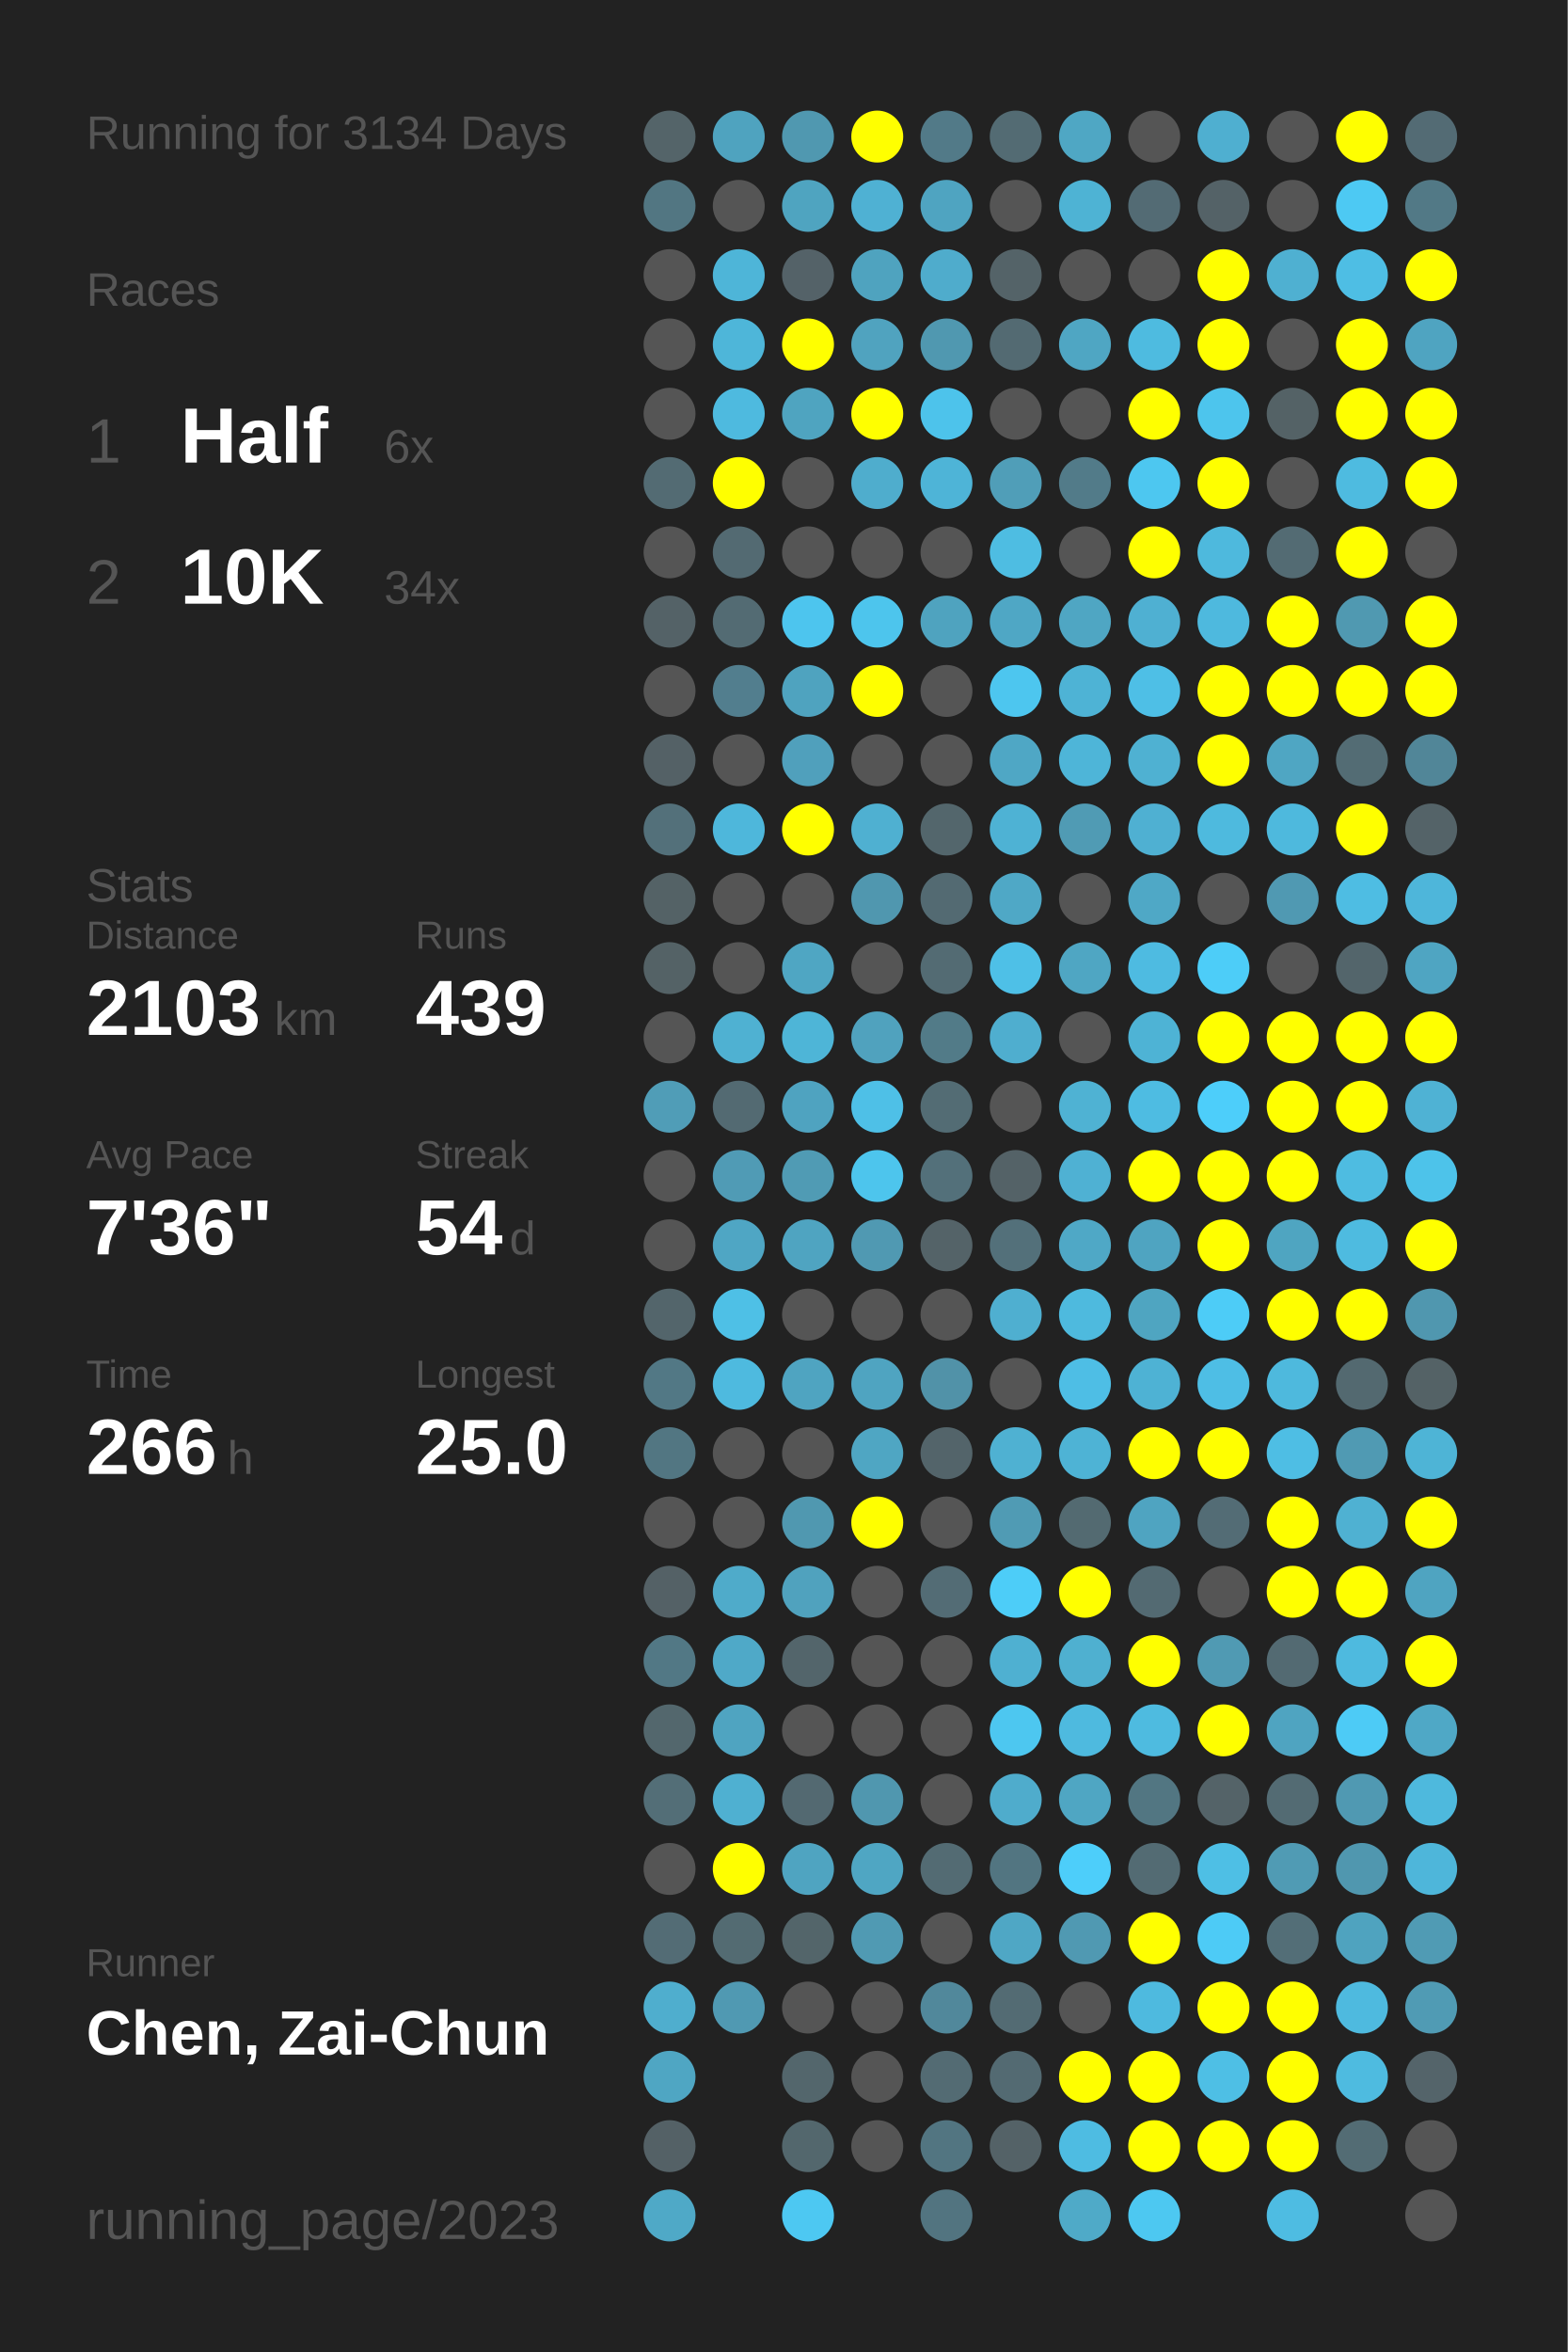
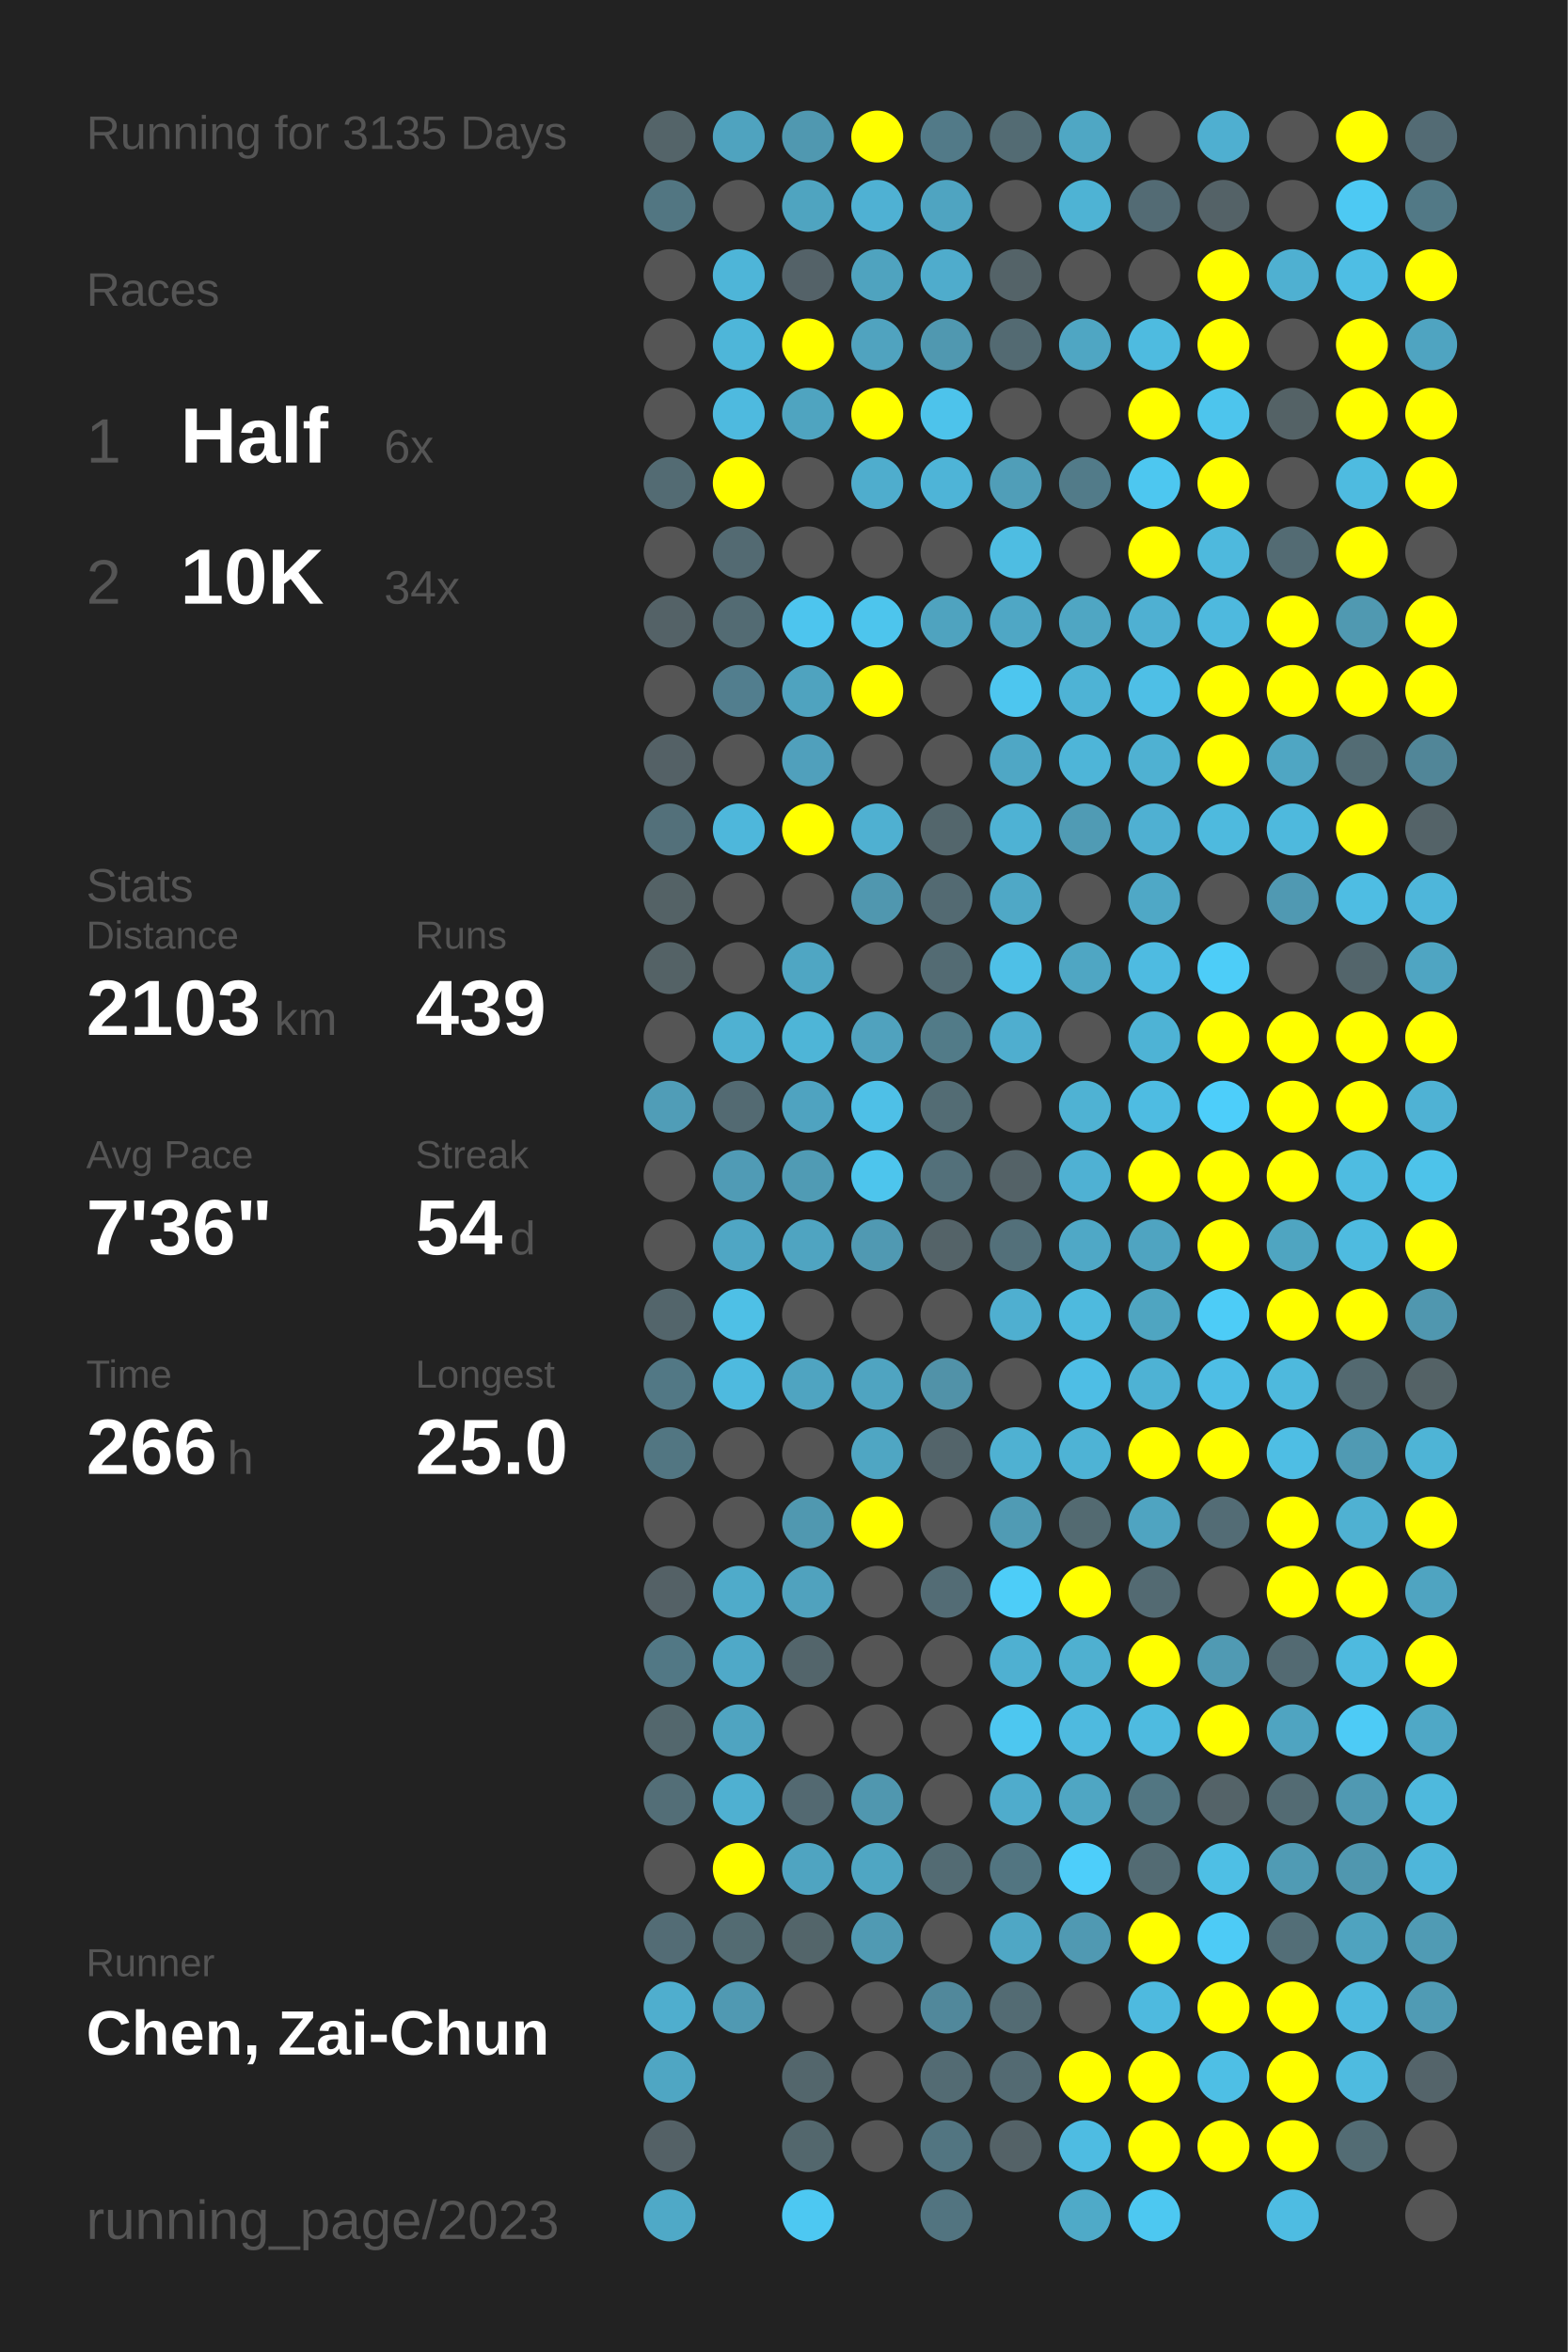
<svg xmlns="http://www.w3.org/2000/svg" baseProfile="full" height="300mm" version="1.1" viewBox="0,0,200,300" width="200mm">
  <defs />
  <rect fill="#222222" height="300" width="200" x="0" y="0" />
-   <text fill="#555555" style="font-size:6px; font-family:Arial;" x="11" y="19">Running for 3134 Days</text>
+   <text fill="#555555" style="font-size:6px; font-family:Arial;" x="11" y="19">Running for 3135 Days</text>
  <text fill="#555555" style="font-size:6px; font-family:Arial;" x="11" y="39">Races</text>
  <text fill="#555555" style="font-size:8px; font-family:Arial;" x="11" y="59">1</text>
  <text fill="#FFFFFF" style="font-size:10px; font-family:Arial; font-weight:bold;" x="23" y="59">Half</text>
  <text fill="#555555" style="font-size:6px; font-family:Arial;" x="49" y="59">6x</text>
  <text fill="#555555" style="font-size:8px; font-family:Arial;" x="11" y="77">2</text>
  <text fill="#FFFFFF" style="font-size:10px; font-family:Arial; font-weight:bold;" x="23" y="77">10K</text>
  <text fill="#555555" style="font-size:6px; font-family:Arial;" x="49" y="77">34x</text>
  <text fill="#555555" style="font-size:6px; font-family:Arial;" x="11" y="115">Stats</text>
  <text fill="#555555" style="font-size:5px; font-family:Arial;" x="11" y="121">Distance</text>
  <text fill="#FFFFFF" style="font-size:10px; font-family:Arial; font-weight:bold;" x="11" y="132">2103</text>
  <text fill="#555555" style="font-size:6px; font-family:Arial;" x="35" y="132">km</text>
  <text fill="#555555" style="font-size:5px; font-family:Arial;" x="53" y="121">Runs</text>
  <text fill="#FFFFFF" style="font-size:10px; font-family:Arial; font-weight:bold;" x="53" y="132">439</text>
  <text fill="#555555" style="font-size:5px; font-family:Arial;" x="11" y="149">Avg Pace</text>
  <text fill="#FFFFFF" style="font-size:10px; font-family:Arial; font-weight:bold;" x="11" y="160">7'36"</text>
  <text fill="#555555" style="font-size:5px; font-family:Arial;" x="53" y="149">Streak</text>
  <text fill="#FFFFFF" style="font-size:10px; font-family:Arial; font-weight:bold;" x="53" y="160">54</text>
  <text fill="#555555" style="font-size:6px; font-family:Arial;" x="65" y="160">d</text>
  <text fill="#555555" style="font-size:5px; font-family:Arial;" x="11" y="177">Time</text>
  <text fill="#FFFFFF" style="font-size:10px; font-family:Arial; font-weight:bold;" x="11" y="188">266</text>
  <text fill="#555555" style="font-size:6px; font-family:Arial;" x="29" y="188">h</text>
  <text fill="#555555" style="font-size:5px; font-family:Arial;" x="53" y="177">Longest</text>
  <text fill="#FFFFFF" style="font-size:10px; font-family:Arial; font-weight:bold;" x="53" y="188">25.0</text>
  <text fill="#555555" style="font-size:5px; font-family:Arial;" x="11" y="252.065">Runner</text>
  <text fill="#FFFFFF" style="font-size:8px; font-family:Arial; font-weight:bold;" x="11" y="262.065">Chen, Zai-Chun</text>
  <text fill="#555555" style="font-size:7px; font-family:Arial;" x="11" y="285.581">running_page/2023</text>
  <circle cx="85.417" cy="17.419" fill="#546469" r="3.312" />
  <circle cx="85.417" cy="26.258" fill="#527682" r="3.312" />
  <circle cx="85.417" cy="35.097" fill="#555555" r="3.312" />
  <circle cx="85.417" cy="43.935" fill="#555555" r="3.312" />
  <circle cx="85.417" cy="52.774" fill="#555555" r="3.312" />
  <circle cx="85.417" cy="61.613" fill="#536b73" r="3.312" />
  <circle cx="85.417" cy="70.452" fill="#555555" r="3.312" />
  <circle cx="85.417" cy="79.29" fill="#546267" r="3.312" />
  <circle cx="85.417" cy="88.129" fill="#555555" r="3.312" />
  <circle cx="85.417" cy="96.968" fill="#546166" r="3.312" />
  <circle cx="85.417" cy="105.806" fill="#53707a" r="3.312" />
  <circle cx="85.417" cy="114.645" fill="#546266" r="3.312" />
  <circle cx="85.417" cy="123.484" fill="#546266" r="3.312" />
  <circle cx="85.417" cy="132.323" fill="#555555" r="3.312" />
  <circle cx="85.417" cy="141.161" fill="#509db7" r="3.312" />
  <circle cx="85.417" cy="150" fill="#555555" r="3.312" />
  <circle cx="85.417" cy="158.839" fill="#555555" r="3.312" />
  <circle cx="85.417" cy="167.677" fill="#53656b" r="3.312" />
  <circle cx="85.417" cy="176.516" fill="#527885" r="3.312" />
  <circle cx="85.417" cy="185.355" fill="#527682" r="3.312" />
  <circle cx="85.417" cy="194.194" fill="#555555" r="3.312" />
  <circle cx="85.417" cy="203.032" fill="#546166" r="3.312" />
  <circle cx="85.417" cy="211.871" fill="#527885" r="3.312" />
  <circle cx="85.417" cy="220.71" fill="#53676d" r="3.312" />
  <circle cx="85.417" cy="229.548" fill="#536e77" r="3.312" />
  <circle cx="85.417" cy="238.387" fill="#555555" r="3.312" />
  <circle cx="85.417" cy="247.226" fill="#536c75" r="3.312" />
  <circle cx="85.417" cy="256.065" fill="#4faece" r="3.312" />
  <circle cx="85.417" cy="264.903" fill="#4fa6c3" r="3.312" />
  <circle cx="85.417" cy="273.742" fill="#546166" r="3.312" />
  <circle cx="85.417" cy="282.581" fill="#4fa9c7" r="3.312" />
  <circle cx="94.25" cy="17.419" fill="#4fa3bf" r="3.312" />
  <circle cx="94.25" cy="26.258" fill="#555555" r="3.312" />
  <circle cx="94.25" cy="35.097" fill="#4eb5d8" r="3.312" />
  <circle cx="94.25" cy="43.935" fill="#4eb6d9" r="3.312" />
  <circle cx="94.25" cy="52.774" fill="#4ebadf" r="3.312" />
  <circle cx="94.25" cy="61.613" fill="#FFFF00" r="3.312" />
  <circle cx="94.25" cy="70.452" fill="#536a72" r="3.312" />
  <circle cx="94.25" cy="79.29" fill="#536b73" r="3.312" />
  <circle cx="94.25" cy="88.129" fill="#527e8e" r="3.312" />
  <circle cx="94.25" cy="96.968" fill="#555555" r="3.312" />
  <circle cx="94.25" cy="105.806" fill="#4eb7db" r="3.312" />
  <circle cx="94.25" cy="114.645" fill="#555555" r="3.312" />
  <circle cx="94.25" cy="123.484" fill="#555555" r="3.312" />
  <circle cx="94.25" cy="132.323" fill="#4fb1d2" r="3.312" />
  <circle cx="94.25" cy="141.161" fill="#536a72" r="3.312" />
  <circle cx="94.25" cy="150" fill="#509bb5" r="3.312" />
  <circle cx="94.25" cy="158.839" fill="#4fa6c4" r="3.312" />
  <circle cx="94.25" cy="167.677" fill="#4ec0e6" r="3.312" />
  <circle cx="94.25" cy="176.516" fill="#4ebadf" r="3.312" />
  <circle cx="94.25" cy="185.355" fill="#555555" r="3.312" />
  <circle cx="94.25" cy="194.194" fill="#555555" r="3.312" />
  <circle cx="94.25" cy="203.032" fill="#4fabca" r="3.312" />
  <circle cx="94.25" cy="211.871" fill="#4fa9c8" r="3.312" />
  <circle cx="94.25" cy="220.71" fill="#4fa4c1" r="3.312" />
  <circle cx="94.25" cy="229.548" fill="#4fb0d1" r="3.312" />
  <circle cx="94.25" cy="238.387" fill="#FFFF00" r="3.312" />
  <circle cx="94.25" cy="247.226" fill="#536b72" r="3.312" />
  <circle cx="94.25" cy="256.065" fill="#5099b2" r="3.312" />
  <circle cx="103.083" cy="17.419" fill="#5098b0" r="3.312" />
  <circle cx="103.083" cy="26.258" fill="#4fa4c0" r="3.312" />
  <circle cx="103.083" cy="35.097" fill="#546268" r="3.312" />
  <circle cx="103.083" cy="43.935" fill="#FFFF00" r="3.312" />
  <circle cx="103.083" cy="52.774" fill="#4fa4c0" r="3.312" />
  <circle cx="103.083" cy="61.613" fill="#555555" r="3.312" />
  <circle cx="103.083" cy="70.452" fill="#555555" r="3.312" />
  <circle cx="103.083" cy="79.29" fill="#4dc5ee" r="3.312" />
  <circle cx="103.083" cy="88.129" fill="#4fa3bf" r="3.312" />
  <circle cx="103.083" cy="96.968" fill="#50a0bc" r="3.312" />
  <circle cx="103.083" cy="105.806" fill="#FFFF00" r="3.312" />
  <circle cx="103.083" cy="114.645" fill="#555555" r="3.312" />
  <circle cx="103.083" cy="123.484" fill="#4fa6c3" r="3.312" />
  <circle cx="103.083" cy="132.323" fill="#4eb5d7" r="3.312" />
  <circle cx="103.083" cy="141.161" fill="#4fa3c0" r="3.312" />
  <circle cx="103.083" cy="150" fill="#509bb4" r="3.312" />
  <circle cx="103.083" cy="158.839" fill="#4fa4c1" r="3.312" />
  <circle cx="103.083" cy="167.677" fill="#555555" r="3.312" />
  <circle cx="103.083" cy="176.516" fill="#4fa4c1" r="3.312" />
  <circle cx="103.083" cy="185.355" fill="#555555" r="3.312" />
  <circle cx="103.083" cy="194.194" fill="#5098b0" r="3.312" />
  <circle cx="103.083" cy="203.032" fill="#50a2be" r="3.312" />
  <circle cx="103.083" cy="211.871" fill="#53656b" r="3.312" />
  <circle cx="103.083" cy="220.71" fill="#555555" r="3.312" />
  <circle cx="103.083" cy="229.548" fill="#536971" r="3.312" />
  <circle cx="103.083" cy="238.387" fill="#4fa4c1" r="3.312" />
  <circle cx="103.083" cy="247.226" fill="#53656a" r="3.312" />
  <circle cx="103.083" cy="256.065" fill="#555555" r="3.312" />
  <circle cx="103.083" cy="264.903" fill="#53666c" r="3.312" />
  <circle cx="103.083" cy="273.742" fill="#53676d" r="3.312" />
  <circle cx="103.083" cy="282.581" fill="#4dc8f2" r="3.312" />
  <circle cx="111.917" cy="17.419" fill="#FFFF00" r="3.312" />
  <circle cx="111.917" cy="26.258" fill="#4fb1d3" r="3.312" />
  <circle cx="111.917" cy="35.097" fill="#4fa3bf" r="3.312" />
  <circle cx="111.917" cy="43.935" fill="#50a3bf" r="3.312" />
  <circle cx="111.917" cy="52.774" fill="#FFFF00" r="3.312" />
  <circle cx="111.917" cy="61.613" fill="#4fadcd" r="3.312" />
  <circle cx="111.917" cy="70.452" fill="#555555" r="3.312" />
  <circle cx="111.917" cy="79.29" fill="#4dc5ed" r="3.312" />
  <circle cx="111.917" cy="88.129" fill="#FFFF00" r="3.312" />
  <circle cx="111.917" cy="96.968" fill="#555555" r="3.312" />
  <circle cx="111.917" cy="105.806" fill="#4fb0d1" r="3.312" />
  <circle cx="111.917" cy="114.645" fill="#5097af" r="3.312" />
  <circle cx="111.917" cy="123.484" fill="#555555" r="3.312" />
  <circle cx="111.917" cy="132.323" fill="#50a2be" r="3.312" />
  <circle cx="111.917" cy="141.161" fill="#4ec0e7" r="3.312" />
  <circle cx="111.917" cy="150" fill="#4dc5ed" r="3.312" />
  <circle cx="111.917" cy="158.839" fill="#5099b2" r="3.312" />
  <circle cx="111.917" cy="167.677" fill="#555555" r="3.312" />
  <circle cx="111.917" cy="176.516" fill="#4fa4c1" r="3.312" />
  <circle cx="111.917" cy="185.355" fill="#4fa6c3" r="3.312" />
  <circle cx="111.917" cy="194.194" fill="#FFFF00" r="3.312" />
  <circle cx="111.917" cy="203.032" fill="#555555" r="3.312" />
  <circle cx="111.917" cy="211.871" fill="#555555" r="3.312" />
  <circle cx="111.917" cy="220.71" fill="#555555" r="3.312" />
  <circle cx="111.917" cy="229.548" fill="#5097af" r="3.312" />
  <circle cx="111.917" cy="238.387" fill="#4fa6c3" r="3.312" />
  <circle cx="111.917" cy="247.226" fill="#509ab3" r="3.312" />
  <circle cx="111.917" cy="256.065" fill="#555555" r="3.312" />
  <circle cx="111.917" cy="264.903" fill="#555555" r="3.312" />
  <circle cx="111.917" cy="273.742" fill="#555555" r="3.312" />
  <circle cx="120.75" cy="17.419" fill="#527a88" r="3.312" />
  <circle cx="120.75" cy="26.258" fill="#4fa4c1" r="3.312" />
  <circle cx="120.75" cy="35.097" fill="#4faccc" r="3.312" />
  <circle cx="120.75" cy="43.935" fill="#5098b0" r="3.312" />
  <circle cx="120.75" cy="52.774" fill="#4dc3eb" r="3.312" />
  <circle cx="120.75" cy="61.613" fill="#4eb4d7" r="3.312" />
  <circle cx="120.75" cy="70.452" fill="#555555" r="3.312" />
  <circle cx="120.75" cy="79.29" fill="#4fa3bf" r="3.312" />
  <circle cx="120.75" cy="88.129" fill="#555555" r="3.312" />
  <circle cx="120.75" cy="96.968" fill="#555555" r="3.312" />
  <circle cx="120.75" cy="105.806" fill="#53666c" r="3.312" />
  <circle cx="120.75" cy="114.645" fill="#536a72" r="3.312" />
  <circle cx="120.75" cy="123.484" fill="#536b73" r="3.312" />
  <circle cx="120.75" cy="132.323" fill="#527b88" r="3.312" />
  <circle cx="120.75" cy="141.161" fill="#536c74" r="3.312" />
  <circle cx="120.75" cy="150" fill="#53707a" r="3.312" />
  <circle cx="120.75" cy="158.839" fill="#546368" r="3.312" />
  <circle cx="120.75" cy="167.677" fill="#555555" r="3.312" />
  <circle cx="120.75" cy="176.516" fill="#5192a8" r="3.312" />
  <circle cx="120.75" cy="185.355" fill="#53646a" r="3.312" />
  <circle cx="120.75" cy="194.194" fill="#555555" r="3.312" />
  <circle cx="120.75" cy="203.032" fill="#536c75" r="3.312" />
  <circle cx="120.75" cy="211.871" fill="#555555" r="3.312" />
  <circle cx="120.75" cy="220.71" fill="#555555" r="3.312" />
  <circle cx="120.75" cy="229.548" fill="#555555" r="3.312" />
  <circle cx="120.75" cy="238.387" fill="#536b73" r="3.312" />
  <circle cx="120.75" cy="247.226" fill="#555555" r="3.312" />
  <circle cx="120.75" cy="256.065" fill="#51889b" r="3.312" />
  <circle cx="120.75" cy="264.903" fill="#536b73" r="3.312" />
  <circle cx="120.75" cy="273.742" fill="#527581" r="3.312" />
  <circle cx="120.75" cy="282.581" fill="#527480" r="3.312" />
  <circle cx="129.583" cy="17.419" fill="#536b73" r="3.312" />
  <circle cx="129.583" cy="26.258" fill="#555555" r="3.312" />
  <circle cx="129.583" cy="35.097" fill="#546368" r="3.312" />
  <circle cx="129.583" cy="43.935" fill="#536a72" r="3.312" />
  <circle cx="129.583" cy="52.774" fill="#555555" r="3.312" />
  <circle cx="129.583" cy="61.613" fill="#509eb8" r="3.312" />
  <circle cx="129.583" cy="70.452" fill="#4ebde2" r="3.312" />
  <circle cx="129.583" cy="79.29" fill="#4fa7c5" r="3.312" />
  <circle cx="129.583" cy="88.129" fill="#4dc6ef" r="3.312" />
  <circle cx="129.583" cy="96.968" fill="#4fa7c5" r="3.312" />
  <circle cx="129.583" cy="105.806" fill="#4eb2d4" r="3.312" />
  <circle cx="129.583" cy="114.645" fill="#4fa8c6" r="3.312" />
  <circle cx="129.583" cy="123.484" fill="#4ec0e7" r="3.312" />
  <circle cx="129.583" cy="132.323" fill="#4faecf" r="3.312" />
  <circle cx="129.583" cy="141.161" fill="#555555" r="3.312" />
  <circle cx="129.583" cy="150" fill="#546267" r="3.312" />
  <circle cx="129.583" cy="158.839" fill="#53707a" r="3.312" />
  <circle cx="129.583" cy="167.677" fill="#4fafd0" r="3.312" />
  <circle cx="129.583" cy="176.516" fill="#555555" r="3.312" />
  <circle cx="129.583" cy="185.355" fill="#4fb1d2" r="3.312" />
  <circle cx="129.583" cy="194.194" fill="#509bb4" r="3.312" />
  <circle cx="129.583" cy="203.032" fill="#4dcdf8" r="3.312" />
  <circle cx="129.583" cy="211.871" fill="#4fb0d1" r="3.312" />
  <circle cx="129.583" cy="220.71" fill="#4dc7f0" r="3.312" />
  <circle cx="129.583" cy="229.548" fill="#4faccc" r="3.312" />
  <circle cx="129.583" cy="238.387" fill="#527581" r="3.312" />
  <circle cx="129.583" cy="247.226" fill="#4fa7c5" r="3.312" />
  <circle cx="129.583" cy="256.065" fill="#536b73" r="3.312" />
  <circle cx="129.583" cy="264.903" fill="#536a72" r="3.312" />
  <circle cx="129.583" cy="273.742" fill="#546267" r="3.312" />
  <circle cx="138.417" cy="17.419" fill="#4fa7c4" r="3.312" />
  <circle cx="138.417" cy="26.258" fill="#4eb3d4" r="3.312" />
  <circle cx="138.417" cy="35.097" fill="#555555" r="3.312" />
  <circle cx="138.417" cy="43.935" fill="#4fa6c3" r="3.312" />
  <circle cx="138.417" cy="52.774" fill="#555555" r="3.312" />
  <circle cx="138.417" cy="61.613" fill="#527b89" r="3.312" />
  <circle cx="138.417" cy="70.452" fill="#555555" r="3.312" />
  <circle cx="138.417" cy="79.29" fill="#4fa6c3" r="3.312" />
  <circle cx="138.417" cy="88.129" fill="#4eb3d5" r="3.312" />
  <circle cx="138.417" cy="96.968" fill="#4eb5d8" r="3.312" />
  <circle cx="138.417" cy="105.806" fill="#509bb4" r="3.312" />
  <circle cx="138.417" cy="114.645" fill="#555555" r="3.312" />
  <circle cx="138.417" cy="123.484" fill="#4fa6c3" r="3.312" />
  <circle cx="138.417" cy="132.323" fill="#555555" r="3.312" />
  <circle cx="138.417" cy="141.161" fill="#4fb2d3" r="3.312" />
  <circle cx="138.417" cy="150" fill="#4fb1d3" r="3.312" />
  <circle cx="138.417" cy="158.839" fill="#4fa8c6" r="3.312" />
  <circle cx="138.417" cy="167.677" fill="#4ebade" r="3.312" />
  <circle cx="138.417" cy="176.516" fill="#4ebee5" r="3.312" />
  <circle cx="138.417" cy="185.355" fill="#4eb3d5" r="3.312" />
  <circle cx="138.417" cy="194.194" fill="#536a71" r="3.312" />
  <circle cx="138.417" cy="203.032" fill="#FFFF00" r="3.312" />
  <circle cx="138.417" cy="211.871" fill="#4fb0d0" r="3.312" />
  <circle cx="138.417" cy="220.71" fill="#4ebadf" r="3.312" />
  <circle cx="138.417" cy="229.548" fill="#4fa6c3" r="3.312" />
  <circle cx="138.417" cy="238.387" fill="#4dcefa" r="3.312" />
  <circle cx="138.417" cy="247.226" fill="#5099b2" r="3.312" />
  <circle cx="138.417" cy="256.065" fill="#555555" r="3.312" />
  <circle cx="138.417" cy="264.903" fill="#FFFF00" r="3.312" />
  <circle cx="138.417" cy="273.742" fill="#4ebce2" r="3.312" />
  <circle cx="138.417" cy="282.581" fill="#4faac8" r="3.312" />
  <circle cx="147.25" cy="17.419" fill="#555555" r="3.312" />
  <circle cx="147.25" cy="26.258" fill="#536b74" r="3.312" />
  <circle cx="147.25" cy="35.097" fill="#555555" r="3.312" />
  <circle cx="147.25" cy="43.935" fill="#4ebbe0" r="3.312" />
  <circle cx="147.25" cy="52.774" fill="#FFFF00" r="3.312" />
  <circle cx="147.25" cy="61.613" fill="#4dc7f0" r="3.312" />
  <circle cx="147.25" cy="70.452" fill="#FFFF00" r="3.312" />
  <circle cx="147.25" cy="79.29" fill="#4fb0d2" r="3.312" />
  <circle cx="147.25" cy="88.129" fill="#4ebfe6" r="3.312" />
  <circle cx="147.25" cy="96.968" fill="#4fb1d2" r="3.312" />
  <circle cx="147.25" cy="105.806" fill="#4fb0d2" r="3.312" />
  <circle cx="147.25" cy="114.645" fill="#4fa8c6" r="3.312" />
  <circle cx="147.25" cy="123.484" fill="#4ebbe1" r="3.312" />
  <circle cx="147.25" cy="132.323" fill="#4eb3d5" r="3.312" />
  <circle cx="147.25" cy="141.161" fill="#4ebce2" r="3.312" />
  <circle cx="147.25" cy="150" fill="#FFFF00" r="3.312" />
  <circle cx="147.25" cy="158.839" fill="#4fa4c1" r="3.312" />
  <circle cx="147.25" cy="167.677" fill="#4fa5c1" r="3.312" />
  <circle cx="147.25" cy="176.516" fill="#4eb2d4" r="3.312" />
  <circle cx="147.25" cy="185.355" fill="#FFFF00" r="3.312" />
  <circle cx="147.25" cy="194.194" fill="#4fa4c1" r="3.312" />
  <circle cx="147.25" cy="203.032" fill="#536a72" r="3.312" />
  <circle cx="147.25" cy="211.871" fill="#FFFF00" r="3.312" />
  <circle cx="147.25" cy="220.71" fill="#4ebbe0" r="3.312" />
  <circle cx="147.25" cy="229.548" fill="#527682" r="3.312" />
  <circle cx="147.25" cy="238.387" fill="#536b73" r="3.312" />
  <circle cx="147.25" cy="247.226" fill="#FFFF00" r="3.312" />
  <circle cx="147.25" cy="256.065" fill="#4ebadf" r="3.312" />
  <circle cx="147.25" cy="264.903" fill="#FFFF00" r="3.312" />
  <circle cx="147.25" cy="273.742" fill="#FFFF00" r="3.312" />
  <circle cx="147.25" cy="282.581" fill="#4dc8f1" r="3.312" />
  <circle cx="156.083" cy="17.419" fill="#4fafd0" r="3.312" />
  <circle cx="156.083" cy="26.258" fill="#546267" r="3.312" />
  <circle cx="156.083" cy="35.097" fill="#FFFF00" r="3.312" />
  <circle cx="156.083" cy="43.935" fill="#FFFF00" r="3.312" />
  <circle cx="156.083" cy="52.774" fill="#4dc5ed" r="3.312" />
  <circle cx="156.083" cy="61.613" fill="#FFFF00" r="3.312" />
  <circle cx="156.083" cy="70.452" fill="#4eb9dd" r="3.312" />
  <circle cx="156.083" cy="79.29" fill="#4eb9de" r="3.312" />
  <circle cx="156.083" cy="88.129" fill="#FFFF00" r="3.312" />
  <circle cx="156.083" cy="96.968" fill="#FFFF00" r="3.312" />
  <circle cx="156.083" cy="105.806" fill="#4ebade" r="3.312" />
  <circle cx="156.083" cy="114.645" fill="#555555" r="3.312" />
  <circle cx="156.083" cy="123.484" fill="#4dcdf8" r="3.312" />
  <circle cx="156.083" cy="132.323" fill="#FFFF00" r="3.312" />
  <circle cx="156.083" cy="141.161" fill="#4dcefa" r="3.312" />
  <circle cx="156.083" cy="150" fill="#FFFF00" r="3.312" />
  <circle cx="156.083" cy="158.839" fill="#FFFF00" r="3.312" />
  <circle cx="156.083" cy="167.677" fill="#4dccf7" r="3.312" />
  <circle cx="156.083" cy="176.516" fill="#4ebee5" r="3.312" />
  <circle cx="156.083" cy="185.355" fill="#FFFF00" r="3.312" />
  <circle cx="156.083" cy="194.194" fill="#536c75" r="3.312" />
  <circle cx="156.083" cy="203.032" fill="#555555" r="3.312" />
  <circle cx="156.083" cy="211.871" fill="#509ab3" r="3.312" />
  <circle cx="156.083" cy="220.71" fill="#FFFF00" r="3.312" />
  <circle cx="156.083" cy="229.548" fill="#546368" r="3.312" />
  <circle cx="156.083" cy="238.387" fill="#4ebfe5" r="3.312" />
  <circle cx="156.083" cy="247.226" fill="#4dcbf6" r="3.312" />
  <circle cx="156.083" cy="256.065" fill="#FFFF00" r="3.312" />
  <circle cx="156.083" cy="264.903" fill="#4ebfe5" r="3.312" />
  <circle cx="156.083" cy="273.742" fill="#FFFF00" r="3.312" />
  <circle cx="164.917" cy="17.419" fill="#555555" r="3.312" />
  <circle cx="164.917" cy="26.258" fill="#555555" r="3.312" />
  <circle cx="164.917" cy="35.097" fill="#4fb0d1" r="3.312" />
  <circle cx="164.917" cy="43.935" fill="#555555" r="3.312" />
  <circle cx="164.917" cy="52.774" fill="#546266" r="3.312" />
  <circle cx="164.917" cy="61.613" fill="#555555" r="3.312" />
  <circle cx="164.917" cy="70.452" fill="#536b73" r="3.312" />
  <circle cx="164.917" cy="79.29" fill="#FFFF00" r="3.312" />
  <circle cx="164.917" cy="88.129" fill="#FFFF00" r="3.312" />
  <circle cx="164.917" cy="96.968" fill="#4fa6c3" r="3.312" />
  <circle cx="164.917" cy="105.806" fill="#4eb9dd" r="3.312" />
  <circle cx="164.917" cy="114.645" fill="#5099b2" r="3.312" />
  <circle cx="164.917" cy="123.484" fill="#555555" r="3.312" />
  <circle cx="164.917" cy="132.323" fill="#FFFF00" r="3.312" />
  <circle cx="164.917" cy="141.161" fill="#FFFF00" r="3.312" />
  <circle cx="164.917" cy="150" fill="#FFFF00" r="3.312" />
  <circle cx="164.917" cy="158.839" fill="#4fa5c1" r="3.312" />
  <circle cx="164.917" cy="167.677" fill="#FFFF00" r="3.312" />
  <circle cx="164.917" cy="176.516" fill="#4eb9dd" r="3.312" />
  <circle cx="164.917" cy="185.355" fill="#4ebee4" r="3.312" />
  <circle cx="164.917" cy="194.194" fill="#FFFF00" r="3.312" />
  <circle cx="164.917" cy="203.032" fill="#FFFF00" r="3.312" />
  <circle cx="164.917" cy="211.871" fill="#536a72" r="3.312" />
  <circle cx="164.917" cy="220.71" fill="#4fa4c1" r="3.312" />
  <circle cx="164.917" cy="229.548" fill="#536b73" r="3.312" />
  <circle cx="164.917" cy="238.387" fill="#509bb4" r="3.312" />
  <circle cx="164.917" cy="247.226" fill="#536e77" r="3.312" />
  <circle cx="164.917" cy="256.065" fill="#FFFF00" r="3.312" />
  <circle cx="164.917" cy="264.903" fill="#FFFF00" r="3.312" />
  <circle cx="164.917" cy="273.742" fill="#FFFF00" r="3.312" />
  <circle cx="164.917" cy="282.581" fill="#4ebce2" r="3.312" />
  <circle cx="173.75" cy="17.419" fill="#FFFF00" r="3.312" />
  <circle cx="173.75" cy="26.258" fill="#4dc9f3" r="3.312" />
  <circle cx="173.75" cy="35.097" fill="#4ebee4" r="3.312" />
  <circle cx="173.75" cy="43.935" fill="#FFFF00" r="3.312" />
  <circle cx="173.75" cy="52.774" fill="#FFFF00" r="3.312" />
  <circle cx="173.75" cy="61.613" fill="#4ebbe0" r="3.312" />
  <circle cx="173.75" cy="70.452" fill="#FFFF00" r="3.312" />
  <circle cx="173.75" cy="79.29" fill="#5099b1" r="3.312" />
  <circle cx="173.75" cy="88.129" fill="#FFFF00" r="3.312" />
  <circle cx="173.75" cy="96.968" fill="#536c74" r="3.312" />
  <circle cx="173.75" cy="105.806" fill="#FFFF00" r="3.312" />
  <circle cx="173.75" cy="114.645" fill="#4ebde3" r="3.312" />
  <circle cx="173.75" cy="123.484" fill="#53656b" r="3.312" />
  <circle cx="173.75" cy="132.323" fill="#FFFF00" r="3.312" />
  <circle cx="173.75" cy="141.161" fill="#FFFF00" r="3.312" />
  <circle cx="173.75" cy="150" fill="#4ebce1" r="3.312" />
  <circle cx="173.75" cy="158.839" fill="#4ebbe0" r="3.312" />
  <circle cx="173.75" cy="167.677" fill="#FFFF00" r="3.312" />
  <circle cx="173.75" cy="176.516" fill="#536970" r="3.312" />
  <circle cx="173.75" cy="185.355" fill="#509ab3" r="3.312" />
  <circle cx="173.75" cy="194.194" fill="#4fb1d2" r="3.312" />
  <circle cx="173.75" cy="203.032" fill="#FFFF00" r="3.312" />
  <circle cx="173.75" cy="211.871" fill="#4ebadf" r="3.312" />
  <circle cx="173.75" cy="220.71" fill="#4dcbf6" r="3.312" />
  <circle cx="173.75" cy="229.548" fill="#5099b2" r="3.312" />
  <circle cx="173.75" cy="238.387" fill="#5097af" r="3.312" />
  <circle cx="173.75" cy="247.226" fill="#4fa3bf" r="3.312" />
  <circle cx="173.75" cy="256.065" fill="#4ebadf" r="3.312" />
  <circle cx="173.75" cy="264.903" fill="#4ebbe0" r="3.312" />
  <circle cx="173.75" cy="273.742" fill="#536c74" r="3.312" />
  <circle cx="182.583" cy="17.419" fill="#536b74" r="3.312" />
  <circle cx="182.583" cy="26.258" fill="#527986" r="3.312" />
  <circle cx="182.583" cy="35.097" fill="#FFFF00" r="3.312" />
  <circle cx="182.583" cy="43.935" fill="#4fa4c1" r="3.312" />
  <circle cx="182.583" cy="52.774" fill="#FFFF00" r="3.312" />
  <circle cx="182.583" cy="61.613" fill="#FFFF00" r="3.312" />
  <circle cx="182.583" cy="70.452" fill="#555555" r="3.312" />
  <circle cx="182.583" cy="79.29" fill="#FFFF00" r="3.312" />
  <circle cx="182.583" cy="88.129" fill="#FFFF00" r="3.312" />
  <circle cx="182.583" cy="96.968" fill="#518698" r="3.312" />
  <circle cx="182.583" cy="105.806" fill="#546368" r="3.312" />
  <circle cx="182.583" cy="114.645" fill="#4eb6da" r="3.312" />
  <circle cx="182.583" cy="123.484" fill="#4fa5c2" r="3.312" />
  <circle cx="182.583" cy="132.323" fill="#FFFF00" r="3.312" />
  <circle cx="182.583" cy="141.161" fill="#4fb2d4" r="3.312" />
  <circle cx="182.583" cy="150" fill="#4dc3ea" r="3.312" />
  <circle cx="182.583" cy="158.839" fill="#FFFF00" r="3.312" />
  <circle cx="182.583" cy="167.677" fill="#5097af" r="3.312" />
  <circle cx="182.583" cy="176.516" fill="#546266" r="3.312" />
  <circle cx="182.583" cy="185.355" fill="#4eb4d6" r="3.312" />
  <circle cx="182.583" cy="194.194" fill="#FFFF00" r="3.312" />
  <circle cx="182.583" cy="203.032" fill="#4fa4c1" r="3.312" />
  <circle cx="182.583" cy="211.871" fill="#FFFF00" r="3.312" />
  <circle cx="182.583" cy="220.71" fill="#4fa8c6" r="3.312" />
  <circle cx="182.583" cy="229.548" fill="#4eb9dd" r="3.312" />
  <circle cx="182.583" cy="238.387" fill="#4eb6da" r="3.312" />
  <circle cx="182.583" cy="247.226" fill="#509bb4" r="3.312" />
  <circle cx="182.583" cy="256.065" fill="#509bb4" r="3.312" />
  <circle cx="182.583" cy="264.903" fill="#54646a" r="3.312" />
  <circle cx="182.583" cy="273.742" fill="#555555" r="3.312" />
  <circle cx="182.583" cy="282.581" fill="#555555" r="3.312" />
</svg>
